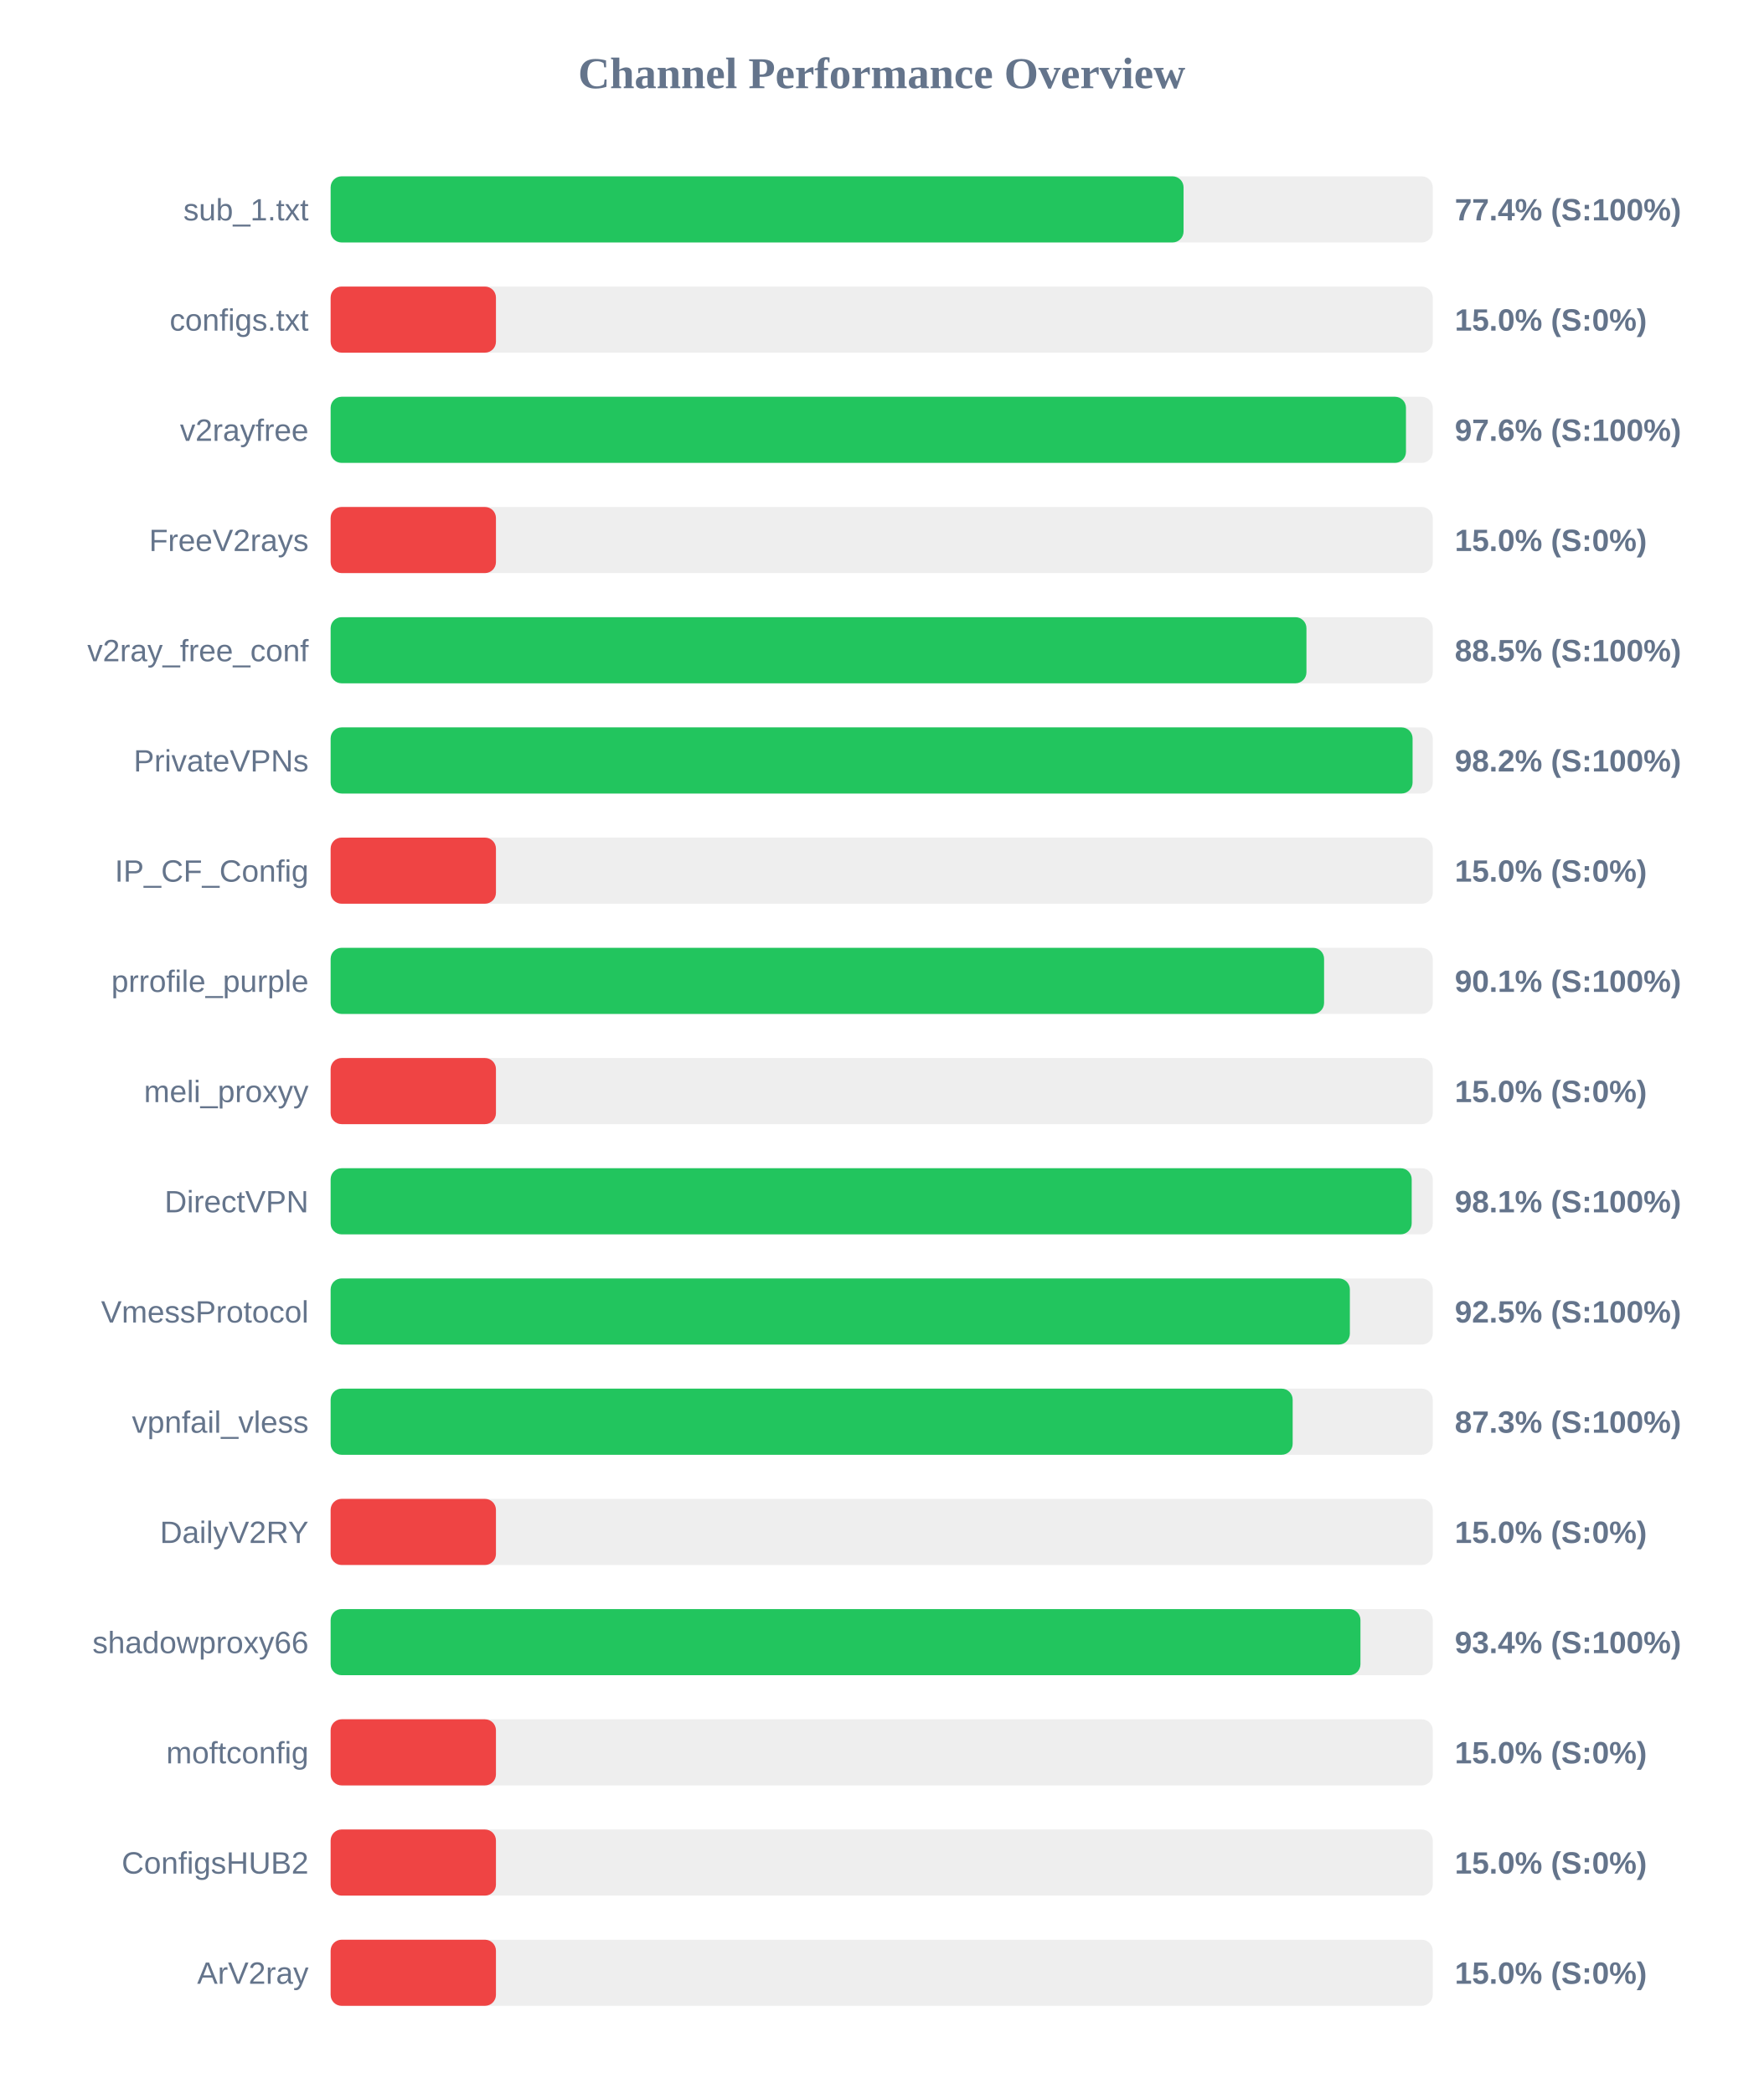
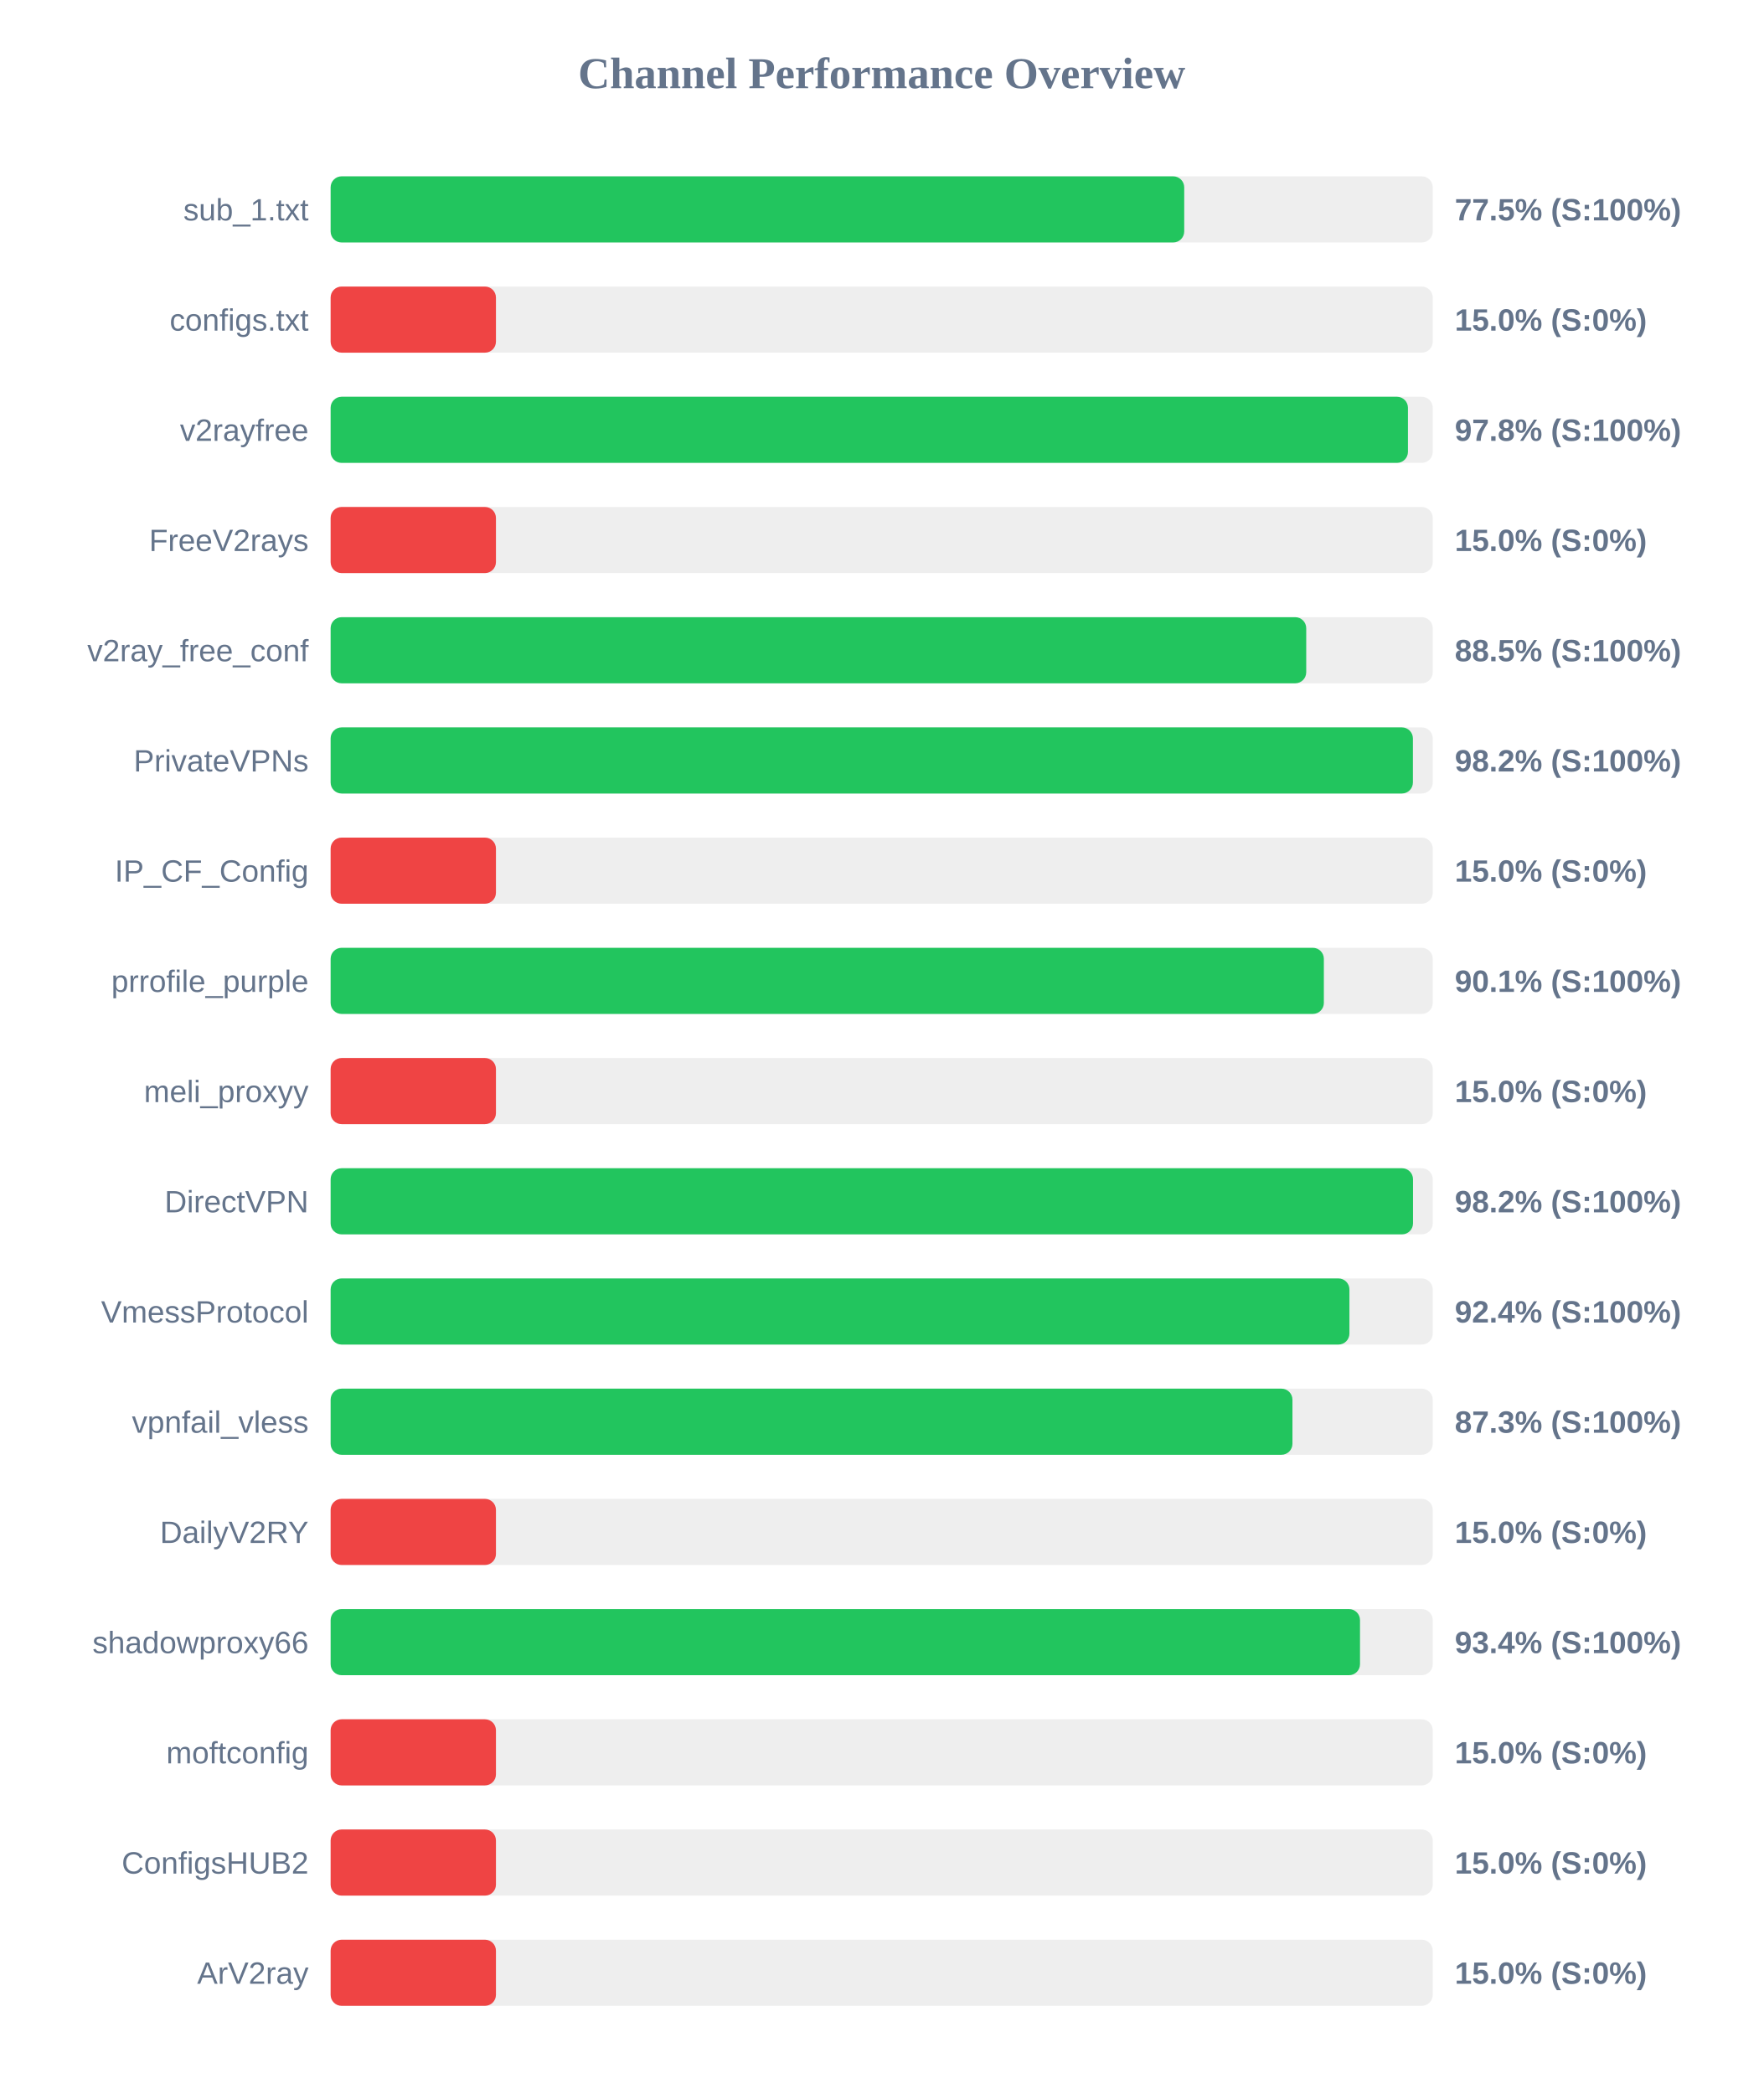
<svg xmlns="http://www.w3.org/2000/svg" width="800" height="950" version="1.1">
  <style>
        .row { font: 14px Arial; fill: #64748b; }
        .score { font: bold 14px Arial; fill: #64748b; }
    </style>
  <text x="400" y="40" text-anchor="middle" font-size="20px" font-weight="bold" fill="#64748b">Channel Performance Overview</text>
  <rect x="150" y="80" width="500" height="30" fill="#eee" rx="5" />
-   <rect x="150" y="80" width="386.95" height="30" fill="#22c55e" rx="5" />
+   <rect x="150" y="80" width="387.25" height="30" fill="#22c55e" rx="5" />
  <text x="140" y="100" text-anchor="end" class="row">sub_1.txt</text>
-   <text x="660" y="100" text-anchor="start" class="score">77.4% (S:100%)</text>
+   <text x="660" y="100" text-anchor="start" class="score">77.5% (S:100%)</text>
  <rect x="150" y="130" width="500" height="30" fill="#eee" rx="5" />
  <rect x="150" y="130" width="75.0" height="30" fill="#ef4444" rx="5" />
  <text x="140" y="150" text-anchor="end" class="row">configs.txt</text>
  <text x="660" y="150" text-anchor="start" class="score">15.0% (S:0%)</text>
  <rect x="150" y="180" width="500" height="30" fill="#eee" rx="5" />
-   <rect x="150" y="180" width="487.85" height="30" fill="#22c55e" rx="5" />
+   <rect x="150" y="180" width="488.75" height="30" fill="#22c55e" rx="5" />
  <text x="140" y="200" text-anchor="end" class="row">v2rayfree</text>
-   <text x="660" y="200" text-anchor="start" class="score">97.6% (S:100%)</text>
+   <text x="660" y="200" text-anchor="start" class="score">97.8% (S:100%)</text>
  <rect x="150" y="230" width="500" height="30" fill="#eee" rx="5" />
  <rect x="150" y="230" width="75.0" height="30" fill="#ef4444" rx="5" />
  <text x="140" y="250" text-anchor="end" class="row">FreeV2rays</text>
  <text x="660" y="250" text-anchor="start" class="score">15.0% (S:0%)</text>
  <rect x="150" y="280" width="500" height="30" fill="#eee" rx="5" />
-   <rect x="150" y="280" width="442.7" height="30" fill="#22c55e" rx="5" />
+   <rect x="150" y="280" width="442.6" height="30" fill="#22c55e" rx="5" />
  <text x="140" y="300" text-anchor="end" class="row">v2ray_free_conf</text>
  <text x="660" y="300" text-anchor="start" class="score">88.5% (S:100%)</text>
  <rect x="150" y="330" width="500" height="30" fill="#eee" rx="5" />
-   <rect x="150" y="330" width="490.85" height="30" fill="#22c55e" rx="5" />
+   <rect x="150" y="330" width="491.0" height="30" fill="#22c55e" rx="5" />
  <text x="140" y="350" text-anchor="end" class="row">PrivateVPNs</text>
  <text x="660" y="350" text-anchor="start" class="score">98.2% (S:100%)</text>
  <rect x="150" y="380" width="500" height="30" fill="#eee" rx="5" />
  <rect x="150" y="380" width="75.0" height="30" fill="#ef4444" rx="5" />
  <text x="140" y="400" text-anchor="end" class="row">IP_CF_Config</text>
  <text x="660" y="400" text-anchor="start" class="score">15.0% (S:0%)</text>
  <rect x="150" y="430" width="500" height="30" fill="#eee" rx="5" />
-   <rect x="150" y="430" width="450.7" height="30" fill="#22c55e" rx="5" />
+   <rect x="150" y="430" width="450.6" height="30" fill="#22c55e" rx="5" />
  <text x="140" y="450" text-anchor="end" class="row">prrofile_purple</text>
  <text x="660" y="450" text-anchor="start" class="score">90.1% (S:100%)</text>
  <rect x="150" y="480" width="500" height="30" fill="#eee" rx="5" />
  <rect x="150" y="480" width="75.0" height="30" fill="#ef4444" rx="5" />
  <text x="140" y="500" text-anchor="end" class="row">meli_proxyy</text>
  <text x="660" y="500" text-anchor="start" class="score">15.0% (S:0%)</text>
  <rect x="150" y="530" width="500" height="30" fill="#eee" rx="5" />
-   <rect x="150" y="530" width="490.45" height="30" fill="#22c55e" rx="5" />
+   <rect x="150" y="530" width="491.05" height="30" fill="#22c55e" rx="5" />
  <text x="140" y="550" text-anchor="end" class="row">DirectVPN</text>
-   <text x="660" y="550" text-anchor="start" class="score">98.1% (S:100%)</text>
+   <text x="660" y="550" text-anchor="start" class="score">98.2% (S:100%)</text>
  <rect x="150" y="580" width="500" height="30" fill="#eee" rx="5" />
-   <rect x="150" y="580" width="462.4" height="30" fill="#22c55e" rx="5" />
+   <rect x="150" y="580" width="462.2" height="30" fill="#22c55e" rx="5" />
  <text x="140" y="600" text-anchor="end" class="row">VmessProtocol</text>
-   <text x="660" y="600" text-anchor="start" class="score">92.5% (S:100%)</text>
+   <text x="660" y="600" text-anchor="start" class="score">92.4% (S:100%)</text>
  <rect x="150" y="630" width="500" height="30" fill="#eee" rx="5" />
-   <rect x="150" y="630" width="436.45" height="30" fill="#22c55e" rx="5" />
+   <rect x="150" y="630" width="436.35" height="30" fill="#22c55e" rx="5" />
  <text x="140" y="650" text-anchor="end" class="row">vpnfail_vless</text>
  <text x="660" y="650" text-anchor="start" class="score">87.3% (S:100%)</text>
  <rect x="150" y="680" width="500" height="30" fill="#eee" rx="5" />
  <rect x="150" y="680" width="75.0" height="30" fill="#ef4444" rx="5" />
  <text x="140" y="700" text-anchor="end" class="row">DailyV2RY</text>
  <text x="660" y="700" text-anchor="start" class="score">15.0% (S:0%)</text>
  <rect x="150" y="730" width="500" height="30" fill="#eee" rx="5" />
-   <rect x="150" y="730" width="467.2" height="30" fill="#22c55e" rx="5" />
+   <rect x="150" y="730" width="467.0" height="30" fill="#22c55e" rx="5" />
  <text x="140" y="750" text-anchor="end" class="row">shadowproxy66</text>
  <text x="660" y="750" text-anchor="start" class="score">93.4% (S:100%)</text>
  <rect x="150" y="780" width="500" height="30" fill="#eee" rx="5" />
  <rect x="150" y="780" width="75.0" height="30" fill="#ef4444" rx="5" />
  <text x="140" y="800" text-anchor="end" class="row">moftconfig</text>
  <text x="660" y="800" text-anchor="start" class="score">15.0% (S:0%)</text>
  <rect x="150" y="830" width="500" height="30" fill="#eee" rx="5" />
  <rect x="150" y="830" width="75.0" height="30" fill="#ef4444" rx="5" />
  <text x="140" y="850" text-anchor="end" class="row">ConfigsHUB2</text>
  <text x="660" y="850" text-anchor="start" class="score">15.0% (S:0%)</text>
  <rect x="150" y="880" width="500" height="30" fill="#eee" rx="5" />
  <rect x="150" y="880" width="75.0" height="30" fill="#ef4444" rx="5" />
  <text x="140" y="900" text-anchor="end" class="row">ArV2ray</text>
  <text x="660" y="900" text-anchor="start" class="score">15.0% (S:0%)</text>
</svg>
